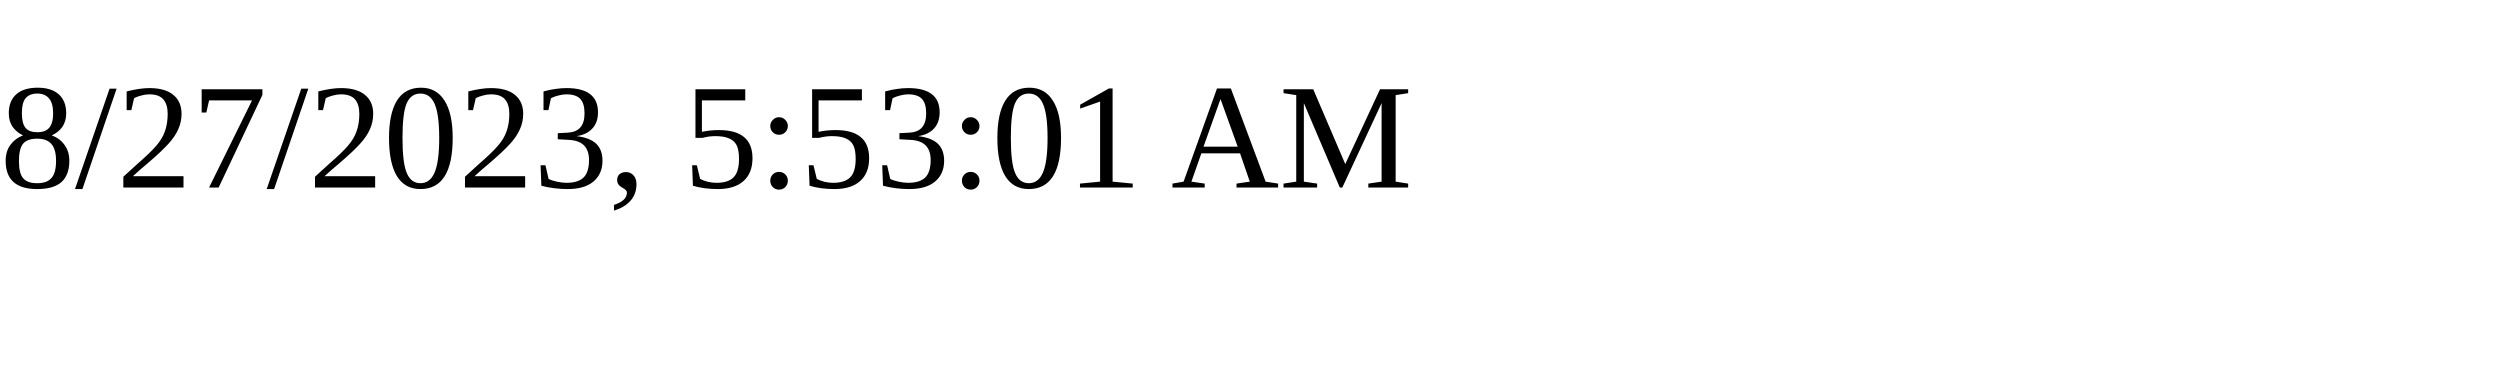
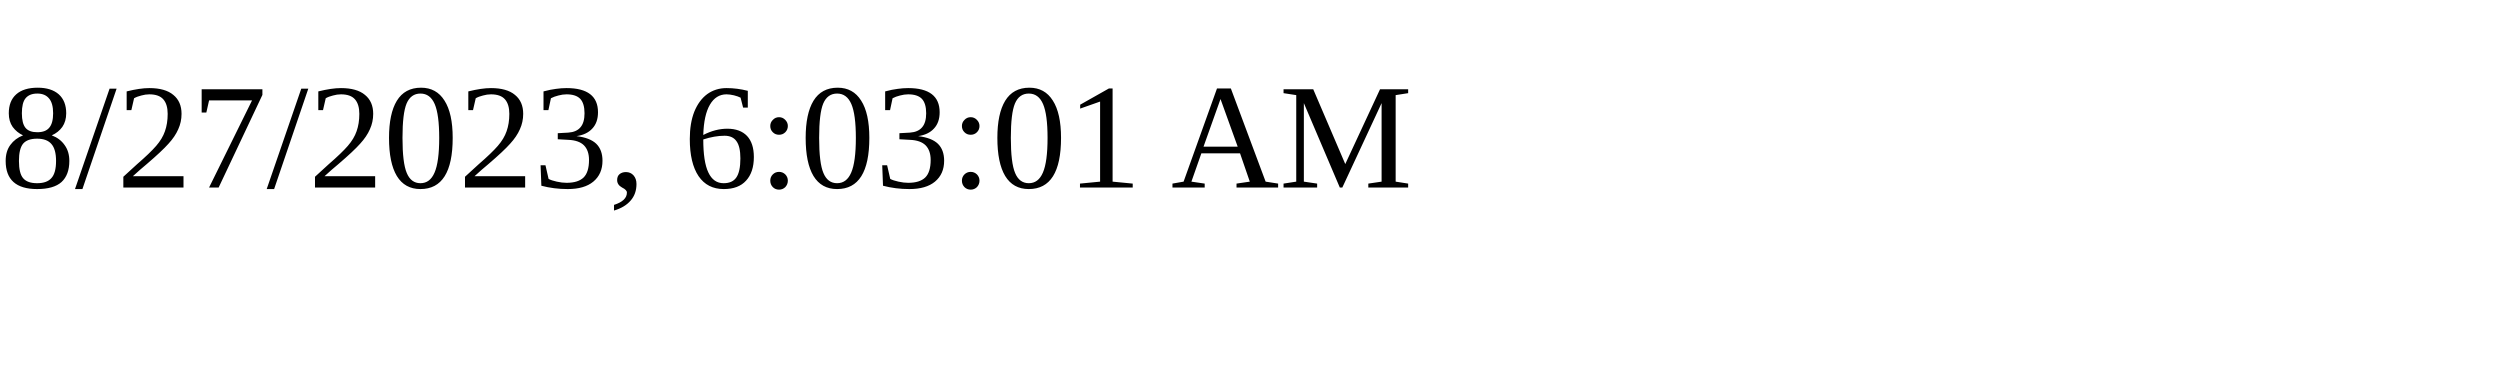
<svg xmlns="http://www.w3.org/2000/svg" height="30" width="200">
-   <text x="0" y="15">8/27/2023, 5:53:01 AM</text>
+   <text x="0" y="15">8/27/2023, 6:03:01 AM</text>
</svg>
